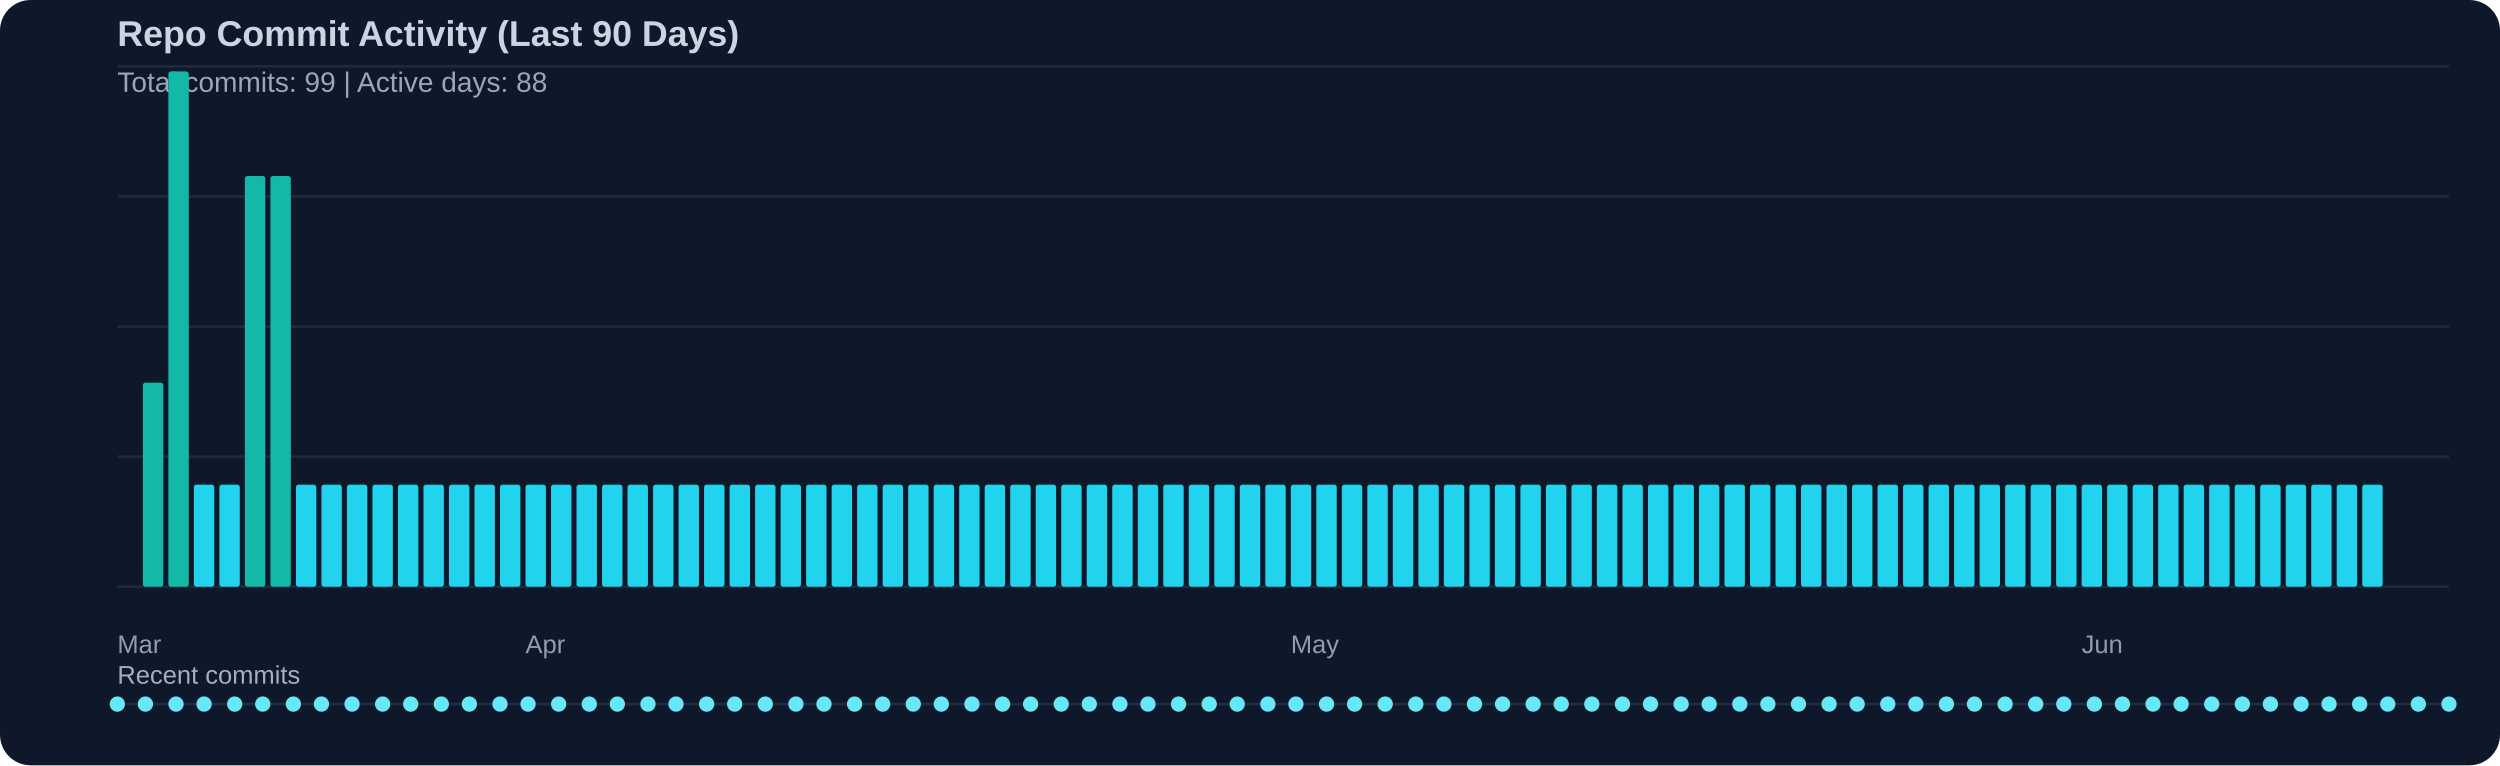
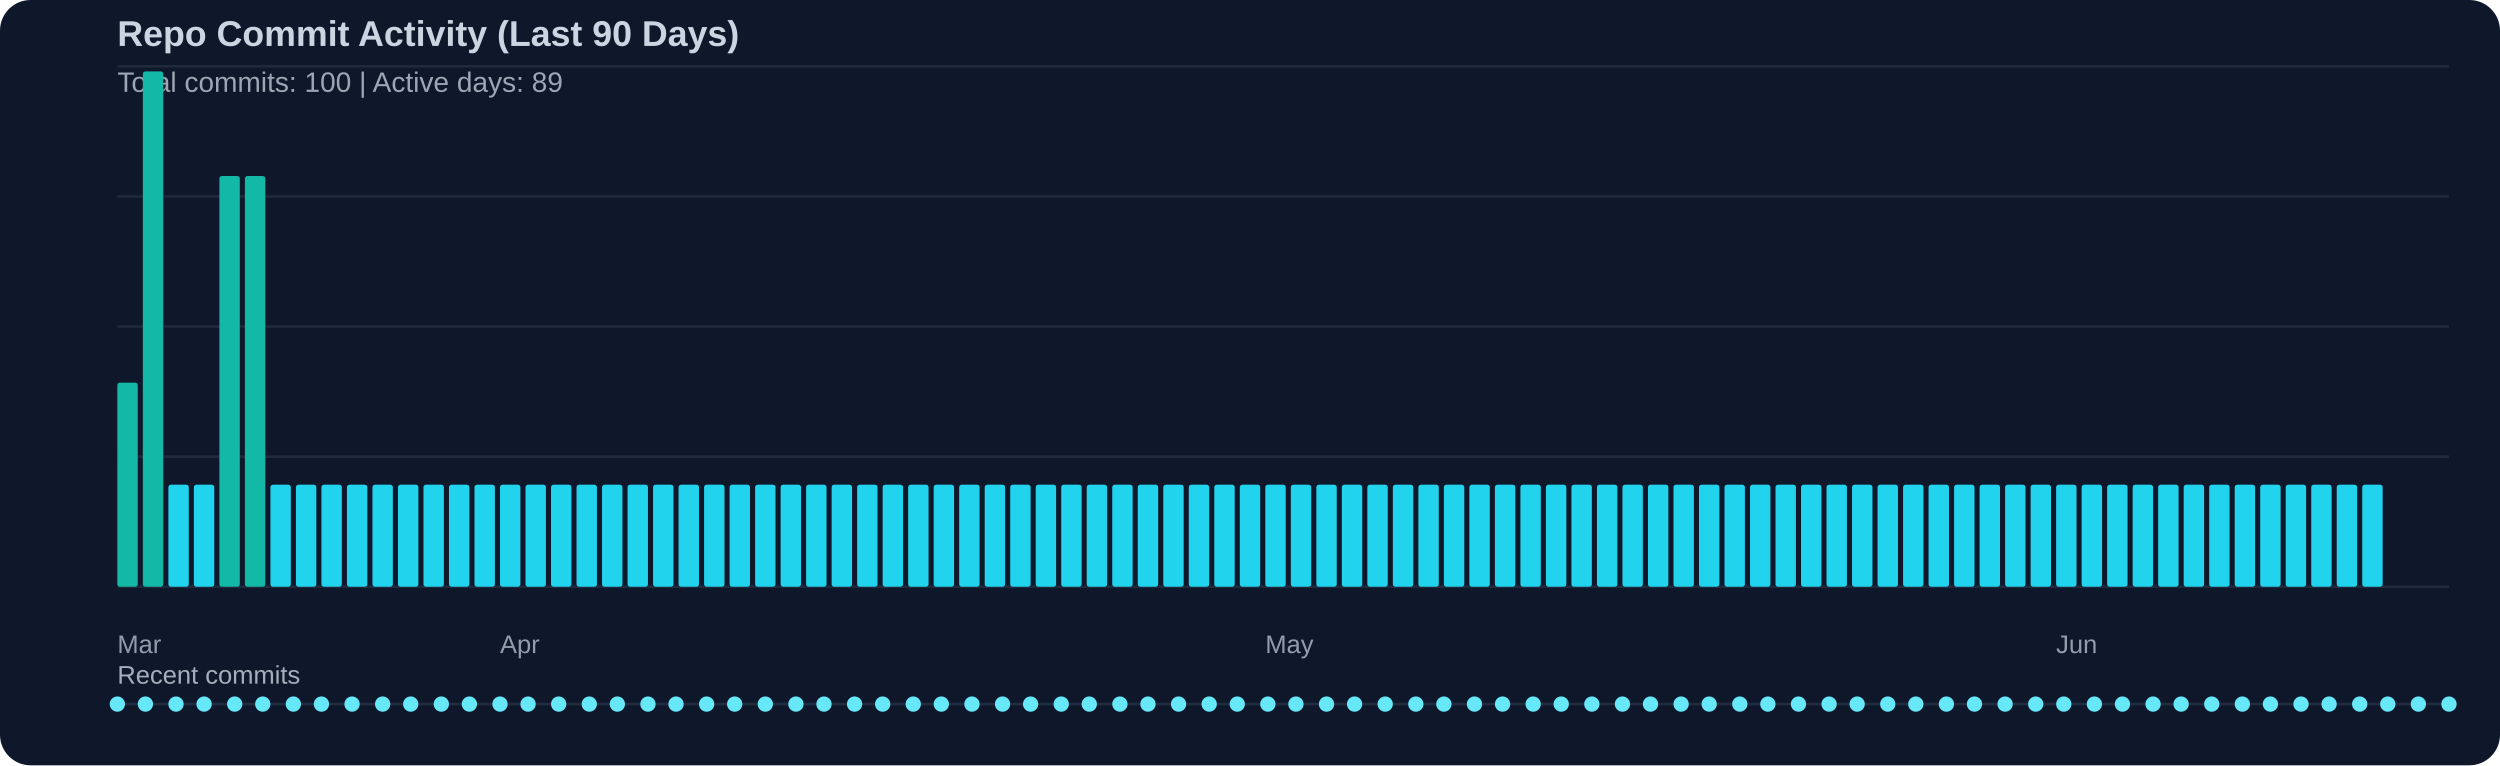
<svg xmlns="http://www.w3.org/2000/svg" width="980" height="300" viewBox="0 0 980 300">
  <rect width="100%" height="100%" fill="#0f172a" rx="12" />
  <text x="46" y="18" fill="#cbd5e1" font-family="Segoe UI, Arial, sans-serif" font-size="14" font-weight="600">Repo Commit Activity (Last 90 Days)</text>
-   <text x="46" y="36" fill="#cbd5e1" opacity="0.75" font-family="Segoe UI, Arial, sans-serif" font-size="11">Total commits: 99 | Active days: 88</text>
+   <text x="46" y="36" fill="#cbd5e1" opacity="0.75" font-family="Segoe UI, Arial, sans-serif" font-size="11">Total commits: 100 | Active days: 89</text>
  <line x1="46" y1="26" x2="960" y2="26" stroke="#334155" stroke-width="1" opacity="0.45" />
  <line x1="46" y1="77" x2="960" y2="77" stroke="#334155" stroke-width="1" opacity="0.45" />
  <line x1="46" y1="128" x2="960" y2="128" stroke="#334155" stroke-width="1" opacity="0.45" />
  <line x1="46" y1="179" x2="960" y2="179" stroke="#334155" stroke-width="1" opacity="0.45" />
  <line x1="46" y1="230" x2="960" y2="230" stroke="#334155" stroke-width="1" opacity="0.45" />
-   <rect x="56" y="150" width="8" height="80" fill="#14b8a6" rx="1" />
-   <rect x="66" y="28" width="8" height="202" fill="#14b8a6" rx="1" />
+   <rect x="46" y="150" width="8" height="80" fill="#14b8a6" rx="1" />
+   <rect x="56" y="28" width="8" height="202" fill="#14b8a6" rx="1" />
+   <rect x="66" y="190" width="8" height="40" fill="#22d3ee" rx="1" />
  <rect x="76" y="190" width="8" height="40" fill="#22d3ee" rx="1" />
-   <rect x="86" y="190" width="8" height="40" fill="#22d3ee" rx="1" />
+   <rect x="86" y="69" width="8" height="161" fill="#14b8a6" rx="1" />
  <rect x="96" y="69" width="8" height="161" fill="#14b8a6" rx="1" />
-   <rect x="106" y="69" width="8" height="161" fill="#14b8a6" rx="1" />
+   <rect x="106" y="190" width="8" height="40" fill="#22d3ee" rx="1" />
  <rect x="116" y="190" width="8" height="40" fill="#22d3ee" rx="1" />
  <rect x="126" y="190" width="8" height="40" fill="#22d3ee" rx="1" />
  <rect x="136" y="190" width="8" height="40" fill="#22d3ee" rx="1" />
  <rect x="146" y="190" width="8" height="40" fill="#22d3ee" rx="1" />
  <rect x="156" y="190" width="8" height="40" fill="#22d3ee" rx="1" />
  <rect x="166" y="190" width="8" height="40" fill="#22d3ee" rx="1" />
  <rect x="176" y="190" width="8" height="40" fill="#22d3ee" rx="1" />
  <rect x="186" y="190" width="8" height="40" fill="#22d3ee" rx="1" />
  <rect x="196" y="190" width="8" height="40" fill="#22d3ee" rx="1" />
  <rect x="206" y="190" width="8" height="40" fill="#22d3ee" rx="1" />
  <rect x="216" y="190" width="8" height="40" fill="#22d3ee" rx="1" />
  <rect x="226" y="190" width="8" height="40" fill="#22d3ee" rx="1" />
  <rect x="236" y="190" width="8" height="40" fill="#22d3ee" rx="1" />
  <rect x="246" y="190" width="8" height="40" fill="#22d3ee" rx="1" />
  <rect x="256" y="190" width="8" height="40" fill="#22d3ee" rx="1" />
  <rect x="266" y="190" width="8" height="40" fill="#22d3ee" rx="1" />
  <rect x="276" y="190" width="8" height="40" fill="#22d3ee" rx="1" />
  <rect x="286" y="190" width="8" height="40" fill="#22d3ee" rx="1" />
  <rect x="296" y="190" width="8" height="40" fill="#22d3ee" rx="1" />
  <rect x="306" y="190" width="8" height="40" fill="#22d3ee" rx="1" />
  <rect x="316" y="190" width="8" height="40" fill="#22d3ee" rx="1" />
  <rect x="326" y="190" width="8" height="40" fill="#22d3ee" rx="1" />
  <rect x="336" y="190" width="8" height="40" fill="#22d3ee" rx="1" />
  <rect x="346" y="190" width="8" height="40" fill="#22d3ee" rx="1" />
  <rect x="356" y="190" width="8" height="40" fill="#22d3ee" rx="1" />
  <rect x="366" y="190" width="8" height="40" fill="#22d3ee" rx="1" />
  <rect x="376" y="190" width="8" height="40" fill="#22d3ee" rx="1" />
  <rect x="386" y="190" width="8" height="40" fill="#22d3ee" rx="1" />
  <rect x="396" y="190" width="8" height="40" fill="#22d3ee" rx="1" />
  <rect x="406" y="190" width="8" height="40" fill="#22d3ee" rx="1" />
  <rect x="416" y="190" width="8" height="40" fill="#22d3ee" rx="1" />
  <rect x="426" y="190" width="8" height="40" fill="#22d3ee" rx="1" />
  <rect x="436" y="190" width="8" height="40" fill="#22d3ee" rx="1" />
  <rect x="446" y="190" width="8" height="40" fill="#22d3ee" rx="1" />
  <rect x="456" y="190" width="8" height="40" fill="#22d3ee" rx="1" />
  <rect x="466" y="190" width="8" height="40" fill="#22d3ee" rx="1" />
  <rect x="476" y="190" width="8" height="40" fill="#22d3ee" rx="1" />
  <rect x="486" y="190" width="8" height="40" fill="#22d3ee" rx="1" />
  <rect x="496" y="190" width="8" height="40" fill="#22d3ee" rx="1" />
  <rect x="506" y="190" width="8" height="40" fill="#22d3ee" rx="1" />
  <rect x="516" y="190" width="8" height="40" fill="#22d3ee" rx="1" />
  <rect x="526" y="190" width="8" height="40" fill="#22d3ee" rx="1" />
  <rect x="536" y="190" width="8" height="40" fill="#22d3ee" rx="1" />
  <rect x="546" y="190" width="8" height="40" fill="#22d3ee" rx="1" />
  <rect x="556" y="190" width="8" height="40" fill="#22d3ee" rx="1" />
  <rect x="566" y="190" width="8" height="40" fill="#22d3ee" rx="1" />
  <rect x="576" y="190" width="8" height="40" fill="#22d3ee" rx="1" />
  <rect x="586" y="190" width="8" height="40" fill="#22d3ee" rx="1" />
  <rect x="596" y="190" width="8" height="40" fill="#22d3ee" rx="1" />
  <rect x="606" y="190" width="8" height="40" fill="#22d3ee" rx="1" />
  <rect x="616" y="190" width="8" height="40" fill="#22d3ee" rx="1" />
  <rect x="626" y="190" width="8" height="40" fill="#22d3ee" rx="1" />
  <rect x="636" y="190" width="8" height="40" fill="#22d3ee" rx="1" />
  <rect x="646" y="190" width="8" height="40" fill="#22d3ee" rx="1" />
  <rect x="656" y="190" width="8" height="40" fill="#22d3ee" rx="1" />
  <rect x="666" y="190" width="8" height="40" fill="#22d3ee" rx="1" />
  <rect x="676" y="190" width="8" height="40" fill="#22d3ee" rx="1" />
  <rect x="686" y="190" width="8" height="40" fill="#22d3ee" rx="1" />
  <rect x="696" y="190" width="8" height="40" fill="#22d3ee" rx="1" />
  <rect x="706" y="190" width="8" height="40" fill="#22d3ee" rx="1" />
  <rect x="716" y="190" width="8" height="40" fill="#22d3ee" rx="1" />
  <rect x="726" y="190" width="8" height="40" fill="#22d3ee" rx="1" />
  <rect x="736" y="190" width="8" height="40" fill="#22d3ee" rx="1" />
  <rect x="746" y="190" width="8" height="40" fill="#22d3ee" rx="1" />
  <rect x="756" y="190" width="8" height="40" fill="#22d3ee" rx="1" />
  <rect x="766" y="190" width="8" height="40" fill="#22d3ee" rx="1" />
  <rect x="776" y="190" width="8" height="40" fill="#22d3ee" rx="1" />
  <rect x="786" y="190" width="8" height="40" fill="#22d3ee" rx="1" />
  <rect x="796" y="190" width="8" height="40" fill="#22d3ee" rx="1" />
  <rect x="806" y="190" width="8" height="40" fill="#22d3ee" rx="1" />
  <rect x="816" y="190" width="8" height="40" fill="#22d3ee" rx="1" />
  <rect x="826" y="190" width="8" height="40" fill="#22d3ee" rx="1" />
  <rect x="836" y="190" width="8" height="40" fill="#22d3ee" rx="1" />
  <rect x="846" y="190" width="8" height="40" fill="#22d3ee" rx="1" />
  <rect x="856" y="190" width="8" height="40" fill="#22d3ee" rx="1" />
  <rect x="866" y="190" width="8" height="40" fill="#22d3ee" rx="1" />
  <rect x="876" y="190" width="8" height="40" fill="#22d3ee" rx="1" />
  <rect x="886" y="190" width="8" height="40" fill="#22d3ee" rx="1" />
  <rect x="896" y="190" width="8" height="40" fill="#22d3ee" rx="1" />
  <rect x="906" y="190" width="8" height="40" fill="#22d3ee" rx="1" />
  <rect x="916" y="190" width="8" height="40" fill="#22d3ee" rx="1" />
  <rect x="926" y="190" width="8" height="40" fill="#22d3ee" rx="1" />
  <text x="46" y="256" fill="#cbd5e1" opacity="0.7" font-family="Segoe UI, Arial, sans-serif" font-size="10">Mar</text>
-   <text x="206" y="256" fill="#cbd5e1" opacity="0.7" font-family="Segoe UI, Arial, sans-serif" font-size="10">Apr</text>
-   <text x="506" y="256" fill="#cbd5e1" opacity="0.7" font-family="Segoe UI, Arial, sans-serif" font-size="10">May</text>
-   <text x="816" y="256" fill="#cbd5e1" opacity="0.7" font-family="Segoe UI, Arial, sans-serif" font-size="10">Jun</text>
+   <text x="196" y="256" fill="#cbd5e1" opacity="0.7" font-family="Segoe UI, Arial, sans-serif" font-size="10">Apr</text>
+   <text x="496" y="256" fill="#cbd5e1" opacity="0.7" font-family="Segoe UI, Arial, sans-serif" font-size="10">May</text>
+   <text x="806" y="256" fill="#cbd5e1" opacity="0.7" font-family="Segoe UI, Arial, sans-serif" font-size="10">Jun</text>
  <text x="46" y="268" fill="#cbd5e1" opacity="0.8" font-family="Segoe UI, Arial, sans-serif" font-size="10">Recent commits</text>
  <line x1="46" y1="276" x2="960" y2="276" stroke="#334155" stroke-width="1" opacity="0.5" />
  <circle cx="46" cy="276" r="3" fill="#67e8f9" />
  <circle cx="57" cy="276" r="3" fill="#67e8f9" />
  <circle cx="69" cy="276" r="3" fill="#67e8f9" />
  <circle cx="80" cy="276" r="3" fill="#67e8f9" />
  <circle cx="92" cy="276" r="3" fill="#67e8f9" />
  <circle cx="103" cy="276" r="3" fill="#67e8f9" />
  <circle cx="115" cy="276" r="3" fill="#67e8f9" />
  <circle cx="126" cy="276" r="3" fill="#67e8f9" />
  <circle cx="138" cy="276" r="3" fill="#67e8f9" />
  <circle cx="150" cy="276" r="3" fill="#67e8f9" />
  <circle cx="161" cy="276" r="3" fill="#67e8f9" />
  <circle cx="173" cy="276" r="3" fill="#67e8f9" />
  <circle cx="184" cy="276" r="3" fill="#67e8f9" />
  <circle cx="196" cy="276" r="3" fill="#67e8f9" />
  <circle cx="207" cy="276" r="3" fill="#67e8f9" />
  <circle cx="219" cy="276" r="3" fill="#67e8f9" />
  <circle cx="231" cy="276" r="3" fill="#67e8f9" />
  <circle cx="242" cy="276" r="3" fill="#67e8f9" />
  <circle cx="254" cy="276" r="3" fill="#67e8f9" />
  <circle cx="265" cy="276" r="3" fill="#67e8f9" />
  <circle cx="277" cy="276" r="3" fill="#67e8f9" />
  <circle cx="288" cy="276" r="3" fill="#67e8f9" />
  <circle cx="300" cy="276" r="3" fill="#67e8f9" />
  <circle cx="312" cy="276" r="3" fill="#67e8f9" />
  <circle cx="323" cy="276" r="3" fill="#67e8f9" />
  <circle cx="335" cy="276" r="3" fill="#67e8f9" />
  <circle cx="346" cy="276" r="3" fill="#67e8f9" />
  <circle cx="358" cy="276" r="3" fill="#67e8f9" />
  <circle cx="369" cy="276" r="3" fill="#67e8f9" />
  <circle cx="381" cy="276" r="3" fill="#67e8f9" />
  <circle cx="393" cy="276" r="3" fill="#67e8f9" />
  <circle cx="404" cy="276" r="3" fill="#67e8f9" />
  <circle cx="416" cy="276" r="3" fill="#67e8f9" />
  <circle cx="427" cy="276" r="3" fill="#67e8f9" />
  <circle cx="439" cy="276" r="3" fill="#67e8f9" />
  <circle cx="450" cy="276" r="3" fill="#67e8f9" />
  <circle cx="462" cy="276" r="3" fill="#67e8f9" />
  <circle cx="474" cy="276" r="3" fill="#67e8f9" />
  <circle cx="485" cy="276" r="3" fill="#67e8f9" />
  <circle cx="497" cy="276" r="3" fill="#67e8f9" />
  <circle cx="508" cy="276" r="3" fill="#67e8f9" />
  <circle cx="520" cy="276" r="3" fill="#67e8f9" />
  <circle cx="531" cy="276" r="3" fill="#67e8f9" />
  <circle cx="543" cy="276" r="3" fill="#67e8f9" />
  <circle cx="555" cy="276" r="3" fill="#67e8f9" />
  <circle cx="566" cy="276" r="3" fill="#67e8f9" />
  <circle cx="578" cy="276" r="3" fill="#67e8f9" />
  <circle cx="589" cy="276" r="3" fill="#67e8f9" />
  <circle cx="601" cy="276" r="3" fill="#67e8f9" />
  <circle cx="612" cy="276" r="3" fill="#67e8f9" />
  <circle cx="624" cy="276" r="3" fill="#67e8f9" />
  <circle cx="636" cy="276" r="3" fill="#67e8f9" />
  <circle cx="647" cy="276" r="3" fill="#67e8f9" />
  <circle cx="659" cy="276" r="3" fill="#67e8f9" />
  <circle cx="670" cy="276" r="3" fill="#67e8f9" />
  <circle cx="682" cy="276" r="3" fill="#67e8f9" />
  <circle cx="693" cy="276" r="3" fill="#67e8f9" />
  <circle cx="705" cy="276" r="3" fill="#67e8f9" />
  <circle cx="717" cy="276" r="3" fill="#67e8f9" />
  <circle cx="728" cy="276" r="3" fill="#67e8f9" />
  <circle cx="740" cy="276" r="3" fill="#67e8f9" />
  <circle cx="751" cy="276" r="3" fill="#67e8f9" />
  <circle cx="763" cy="276" r="3" fill="#67e8f9" />
  <circle cx="774" cy="276" r="3" fill="#67e8f9" />
  <circle cx="786" cy="276" r="3" fill="#67e8f9" />
  <circle cx="798" cy="276" r="3" fill="#67e8f9" />
  <circle cx="809" cy="276" r="3" fill="#67e8f9" />
  <circle cx="821" cy="276" r="3" fill="#67e8f9" />
  <circle cx="832" cy="276" r="3" fill="#67e8f9" />
  <circle cx="844" cy="276" r="3" fill="#67e8f9" />
  <circle cx="855" cy="276" r="3" fill="#67e8f9" />
  <circle cx="867" cy="276" r="3" fill="#67e8f9" />
  <circle cx="879" cy="276" r="3" fill="#67e8f9" />
  <circle cx="890" cy="276" r="3" fill="#67e8f9" />
  <circle cx="902" cy="276" r="3" fill="#67e8f9" />
  <circle cx="913" cy="276" r="3" fill="#67e8f9" />
  <circle cx="925" cy="276" r="3" fill="#67e8f9" />
  <circle cx="936" cy="276" r="3" fill="#67e8f9" />
  <circle cx="948" cy="276" r="3" fill="#67e8f9" />
  <circle cx="960" cy="276" r="3" fill="#67e8f9" />
</svg>
